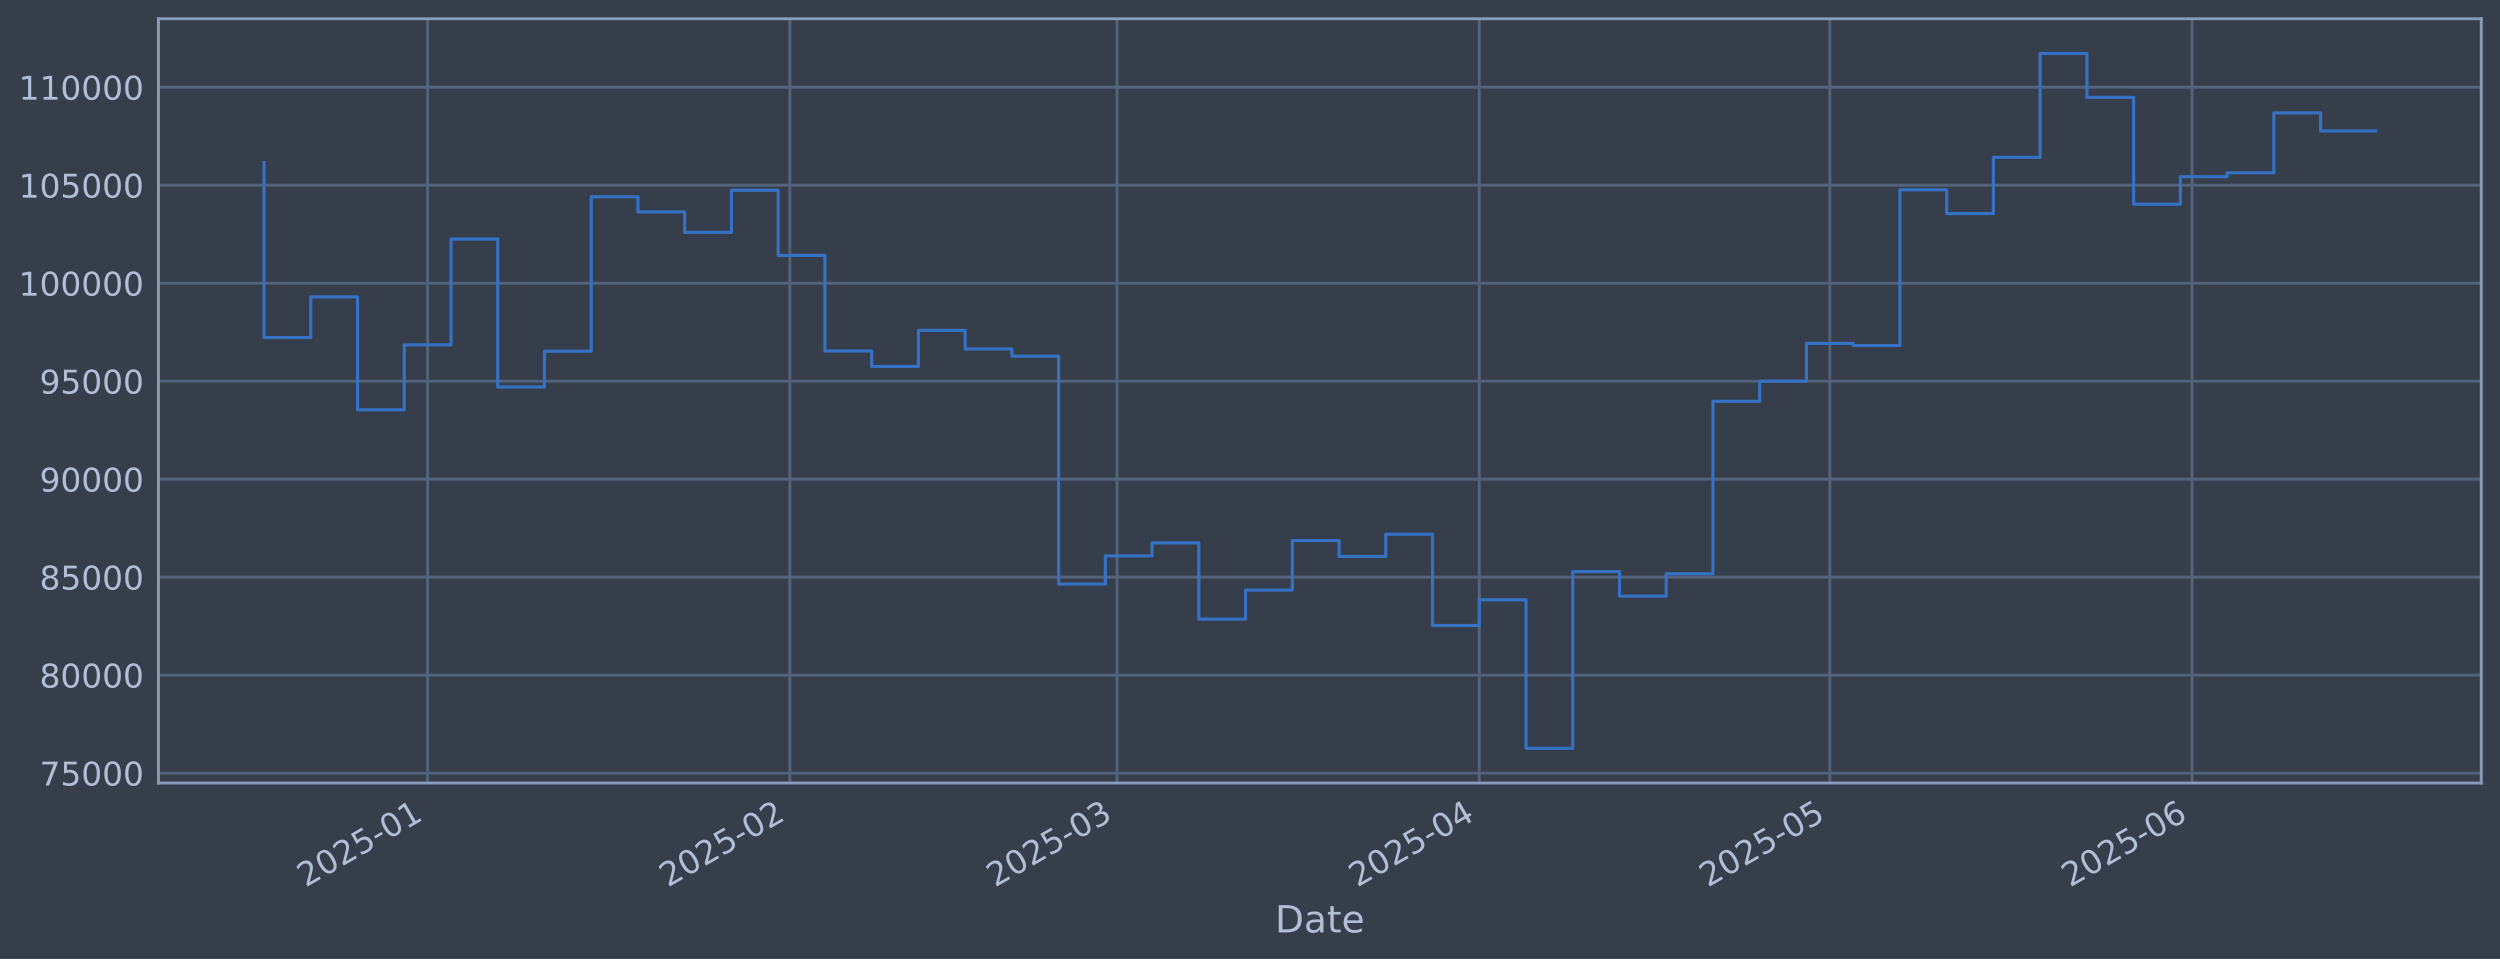
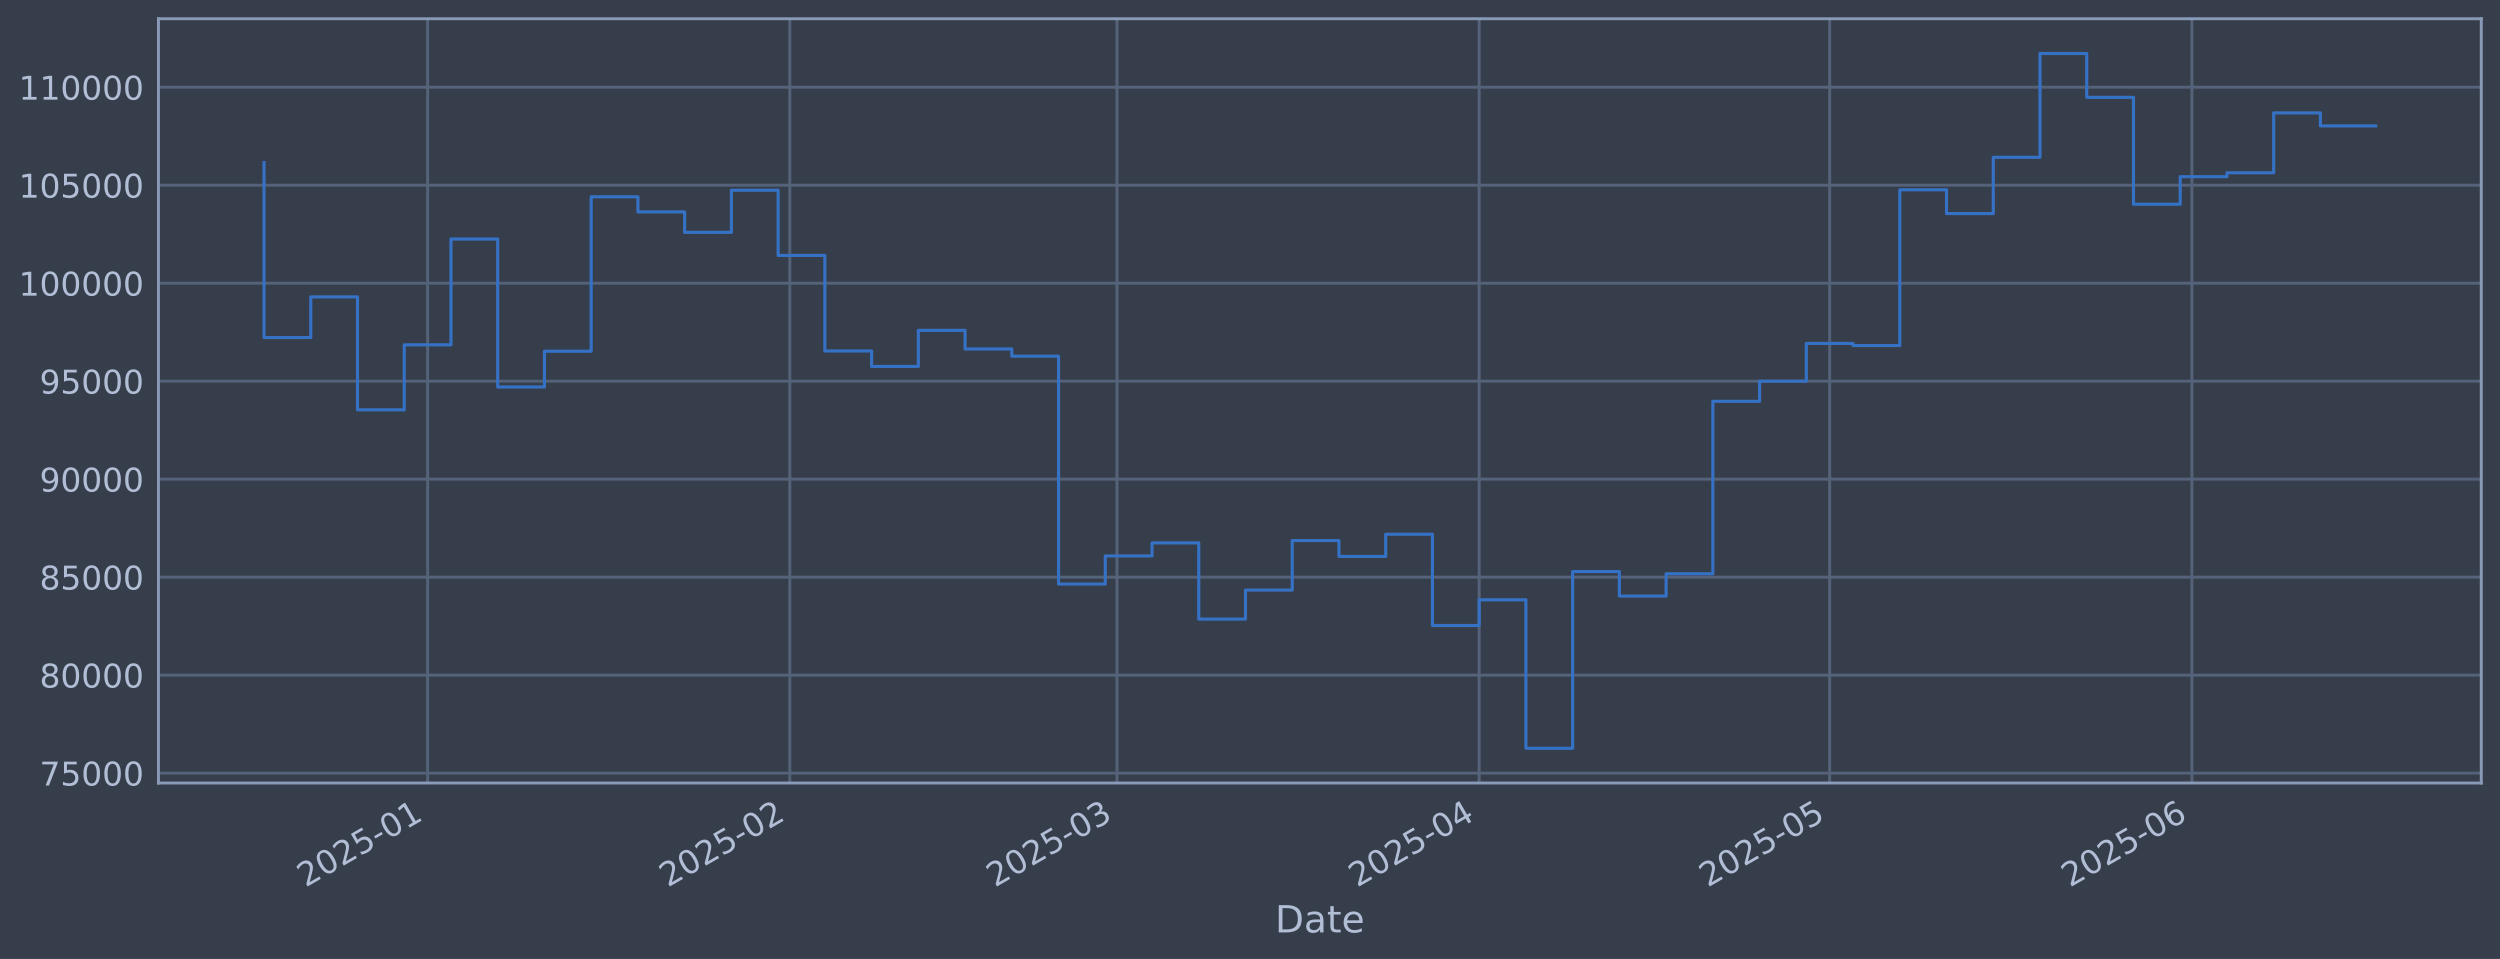
<svg xmlns="http://www.w3.org/2000/svg" xmlns:xlink="http://www.w3.org/1999/xlink" width="960.9pt" height="368.58pt" viewBox="0 0 960.9 368.58" version="1.1">
  <defs>
    <style type="text/css">*{stroke-linejoin: round; stroke-linecap: butt}</style>
  </defs>
  <g id="figure_1">
    <g id="patch_1">
      <path d="M 0 368.58  L 960.9 368.58  L 960.9 0  L 0 0  z " style="fill: #373e4b" />
    </g>
    <g id="axes_1">
      <g id="patch_2">
        <path d="M 60.901 300.96  L 953.701 300.96  L 953.701 7.2  L 60.901 7.2  z " style="fill: #373e4b" />
      </g>
      <g id="matplotlib.axis_1">
        <g id="xtick_1">
          <g id="line2d_1">
-             <path d="M 164.36 300.96  L 164.36 7.2  " clip-path="url(#p872b61a16d)" style="fill: none; stroke: #546379; stroke-width: 1.12; stroke-linecap: square" />
+             <path d="M 164.354 300.96  L 164.354 7.2  " clip-path="url(#p8d787720cf)" style="fill: none; stroke: #546379; stroke-width: 1.12; stroke-linecap: square" />
          </g>
          <g id="line2d_2" />
          <g id="text_1">
-             <g style="fill: #b1bed6" transform="translate(117.4563 341.1745) rotate(-30) scale(0.126 -0.126)">
+             <g style="fill: #b1bed6" transform="translate(117.4511 341.1745) rotate(-30) scale(0.126 -0.126)">
              <defs>
                <path id="DejaVuSans-32" d="M 1228 531  L 3431 531  L 3431 0  L 469 0  L 469 531  Q 828 903 1448 1529  Q 2069 2156 2228 2338  Q 2531 2678 2651 2914  Q 2772 3150 2772 3378  Q 2772 3750 2511 3984  Q 2250 4219 1831 4219  Q 1534 4219 1204 4116  Q 875 4013 500 3803  L 500 4441  Q 881 4594 1212 4672  Q 1544 4750 1819 4750  Q 2544 4750 2975 4387  Q 3406 4025 3406 3419  Q 3406 3131 3298 2873  Q 3191 2616 2906 2266  Q 2828 2175 2409 1742  Q 1991 1309 1228 531  z " transform="scale(0.015625)" />
                <path id="DejaVuSans-30" d="M 2034 4250  Q 1547 4250 1301 3770  Q 1056 3291 1056 2328  Q 1056 1369 1301 889  Q 1547 409 2034 409  Q 2525 409 2770 889  Q 3016 1369 3016 2328  Q 3016 3291 2770 3770  Q 2525 4250 2034 4250  z M 2034 4750  Q 2819 4750 3233 4129  Q 3647 3509 3647 2328  Q 3647 1150 3233 529  Q 2819 -91 2034 -91  Q 1250 -91 836 529  Q 422 1150 422 2328  Q 422 3509 836 4129  Q 1250 4750 2034 4750  z " transform="scale(0.015625)" />
                <path id="DejaVuSans-35" d="M 691 4666  L 3169 4666  L 3169 4134  L 1269 4134  L 1269 2991  Q 1406 3038 1543 3061  Q 1681 3084 1819 3084  Q 2600 3084 3056 2656  Q 3513 2228 3513 1497  Q 3513 744 3044 326  Q 2575 -91 1722 -91  Q 1428 -91 1123 -41  Q 819 9 494 109  L 494 744  Q 775 591 1075 516  Q 1375 441 1709 441  Q 2250 441 2565 725  Q 2881 1009 2881 1497  Q 2881 1984 2565 2268  Q 2250 2553 1709 2553  Q 1456 2553 1204 2497  Q 953 2441 691 2322  L 691 4666  z " transform="scale(0.015625)" />
                <path id="DejaVuSans-2d" d="M 313 2009  L 1997 2009  L 1997 1497  L 313 1497  L 313 2009  z " transform="scale(0.015625)" />
                <path id="DejaVuSans-31" d="M 794 531  L 1825 531  L 1825 4091  L 703 3866  L 703 4441  L 1819 4666  L 2450 4666  L 2450 531  L 3481 531  L 3481 0  L 794 0  L 794 531  z " transform="scale(0.015625)" />
              </defs>
              <use xlink:href="#DejaVuSans-32" />
              <use xlink:href="#DejaVuSans-30" transform="translate(63.62305 0)" />
              <use xlink:href="#DejaVuSans-32" transform="translate(127.2461 0)" />
              <use xlink:href="#DejaVuSans-35" transform="translate(190.8691 0)" />
              <use xlink:href="#DejaVuSans-2d" transform="translate(254.4922 0)" />
              <use xlink:href="#DejaVuSans-30" transform="translate(290.5762 0)" />
              <use xlink:href="#DejaVuSans-31" transform="translate(354.1992 0)" />
            </g>
          </g>
        </g>
        <g id="xtick_2">
          <g id="line2d_3">
-             <path d="M 303.588 300.96  L 303.588 7.2  " clip-path="url(#p872b61a16d)" style="fill: none; stroke: #546379; stroke-width: 1.12; stroke-linecap: square" />
+             <path d="M 303.571 300.96  L 303.571 7.2  " clip-path="url(#p8d787720cf)" style="fill: none; stroke: #546379; stroke-width: 1.12; stroke-linecap: square" />
          </g>
          <g id="line2d_4" />
          <g id="text_2">
-             <g style="fill: #b1bed6" transform="translate(256.6846 341.1745) rotate(-30) scale(0.126 -0.126)">
+             <g style="fill: #b1bed6" transform="translate(256.6679 341.1745) rotate(-30) scale(0.126 -0.126)">
              <use xlink:href="#DejaVuSans-32" />
              <use xlink:href="#DejaVuSans-30" transform="translate(63.62305 0)" />
              <use xlink:href="#DejaVuSans-32" transform="translate(127.2461 0)" />
              <use xlink:href="#DejaVuSans-35" transform="translate(190.8691 0)" />
              <use xlink:href="#DejaVuSans-2d" transform="translate(254.4922 0)" />
              <use xlink:href="#DejaVuSans-30" transform="translate(290.5762 0)" />
              <use xlink:href="#DejaVuSans-32" transform="translate(354.1992 0)" />
            </g>
          </g>
        </g>
        <g id="xtick_3">
          <g id="line2d_5">
-             <path d="M 429.342 300.96  L 429.342 7.2  " clip-path="url(#p872b61a16d)" style="fill: none; stroke: #546379; stroke-width: 1.12; stroke-linecap: square" />
+             <path d="M 429.315 300.96  L 429.315 7.2  " clip-path="url(#p8d787720cf)" style="fill: none; stroke: #546379; stroke-width: 1.12; stroke-linecap: square" />
          </g>
          <g id="line2d_6" />
          <g id="text_3">
-             <g style="fill: #b1bed6" transform="translate(382.4392 341.1745) rotate(-30) scale(0.126 -0.126)">
+             <g style="fill: #b1bed6" transform="translate(382.4121 341.1745) rotate(-30) scale(0.126 -0.126)">
              <defs>
                <path id="DejaVuSans-33" d="M 2597 2516  Q 3050 2419 3304 2112  Q 3559 1806 3559 1356  Q 3559 666 3084 287  Q 2609 -91 1734 -91  Q 1441 -91 1130 -33  Q 819 25 488 141  L 488 750  Q 750 597 1062 519  Q 1375 441 1716 441  Q 2309 441 2620 675  Q 2931 909 2931 1356  Q 2931 1769 2642 2001  Q 2353 2234 1838 2234  L 1294 2234  L 1294 2753  L 1863 2753  Q 2328 2753 2575 2939  Q 2822 3125 2822 3475  Q 2822 3834 2567 4026  Q 2313 4219 1838 4219  Q 1578 4219 1281 4162  Q 984 4106 628 3988  L 628 4550  Q 988 4650 1302 4700  Q 1616 4750 1894 4750  Q 2613 4750 3031 4423  Q 3450 4097 3450 3541  Q 3450 3153 3228 2886  Q 3006 2619 2597 2516  z " transform="scale(0.015625)" />
              </defs>
              <use xlink:href="#DejaVuSans-32" />
              <use xlink:href="#DejaVuSans-30" transform="translate(63.62305 0)" />
              <use xlink:href="#DejaVuSans-32" transform="translate(127.2461 0)" />
              <use xlink:href="#DejaVuSans-35" transform="translate(190.8691 0)" />
              <use xlink:href="#DejaVuSans-2d" transform="translate(254.4922 0)" />
              <use xlink:href="#DejaVuSans-30" transform="translate(290.5762 0)" />
              <use xlink:href="#DejaVuSans-33" transform="translate(354.1992 0)" />
            </g>
          </g>
        </g>
        <g id="xtick_4">
          <g id="line2d_7">
-             <path d="M 568.571 300.96  L 568.571 7.2  " clip-path="url(#p872b61a16d)" style="fill: none; stroke: #546379; stroke-width: 1.12; stroke-linecap: square" />
+             <path d="M 568.532 300.96  L 568.532 7.2  " clip-path="url(#p8d787720cf)" style="fill: none; stroke: #546379; stroke-width: 1.12; stroke-linecap: square" />
          </g>
          <g id="line2d_8" />
          <g id="text_4">
-             <g style="fill: #b1bed6" transform="translate(521.6675 341.1745) rotate(-30) scale(0.126 -0.126)">
+             <g style="fill: #b1bed6" transform="translate(521.6288 341.1745) rotate(-30) scale(0.126 -0.126)">
              <defs>
                <path id="DejaVuSans-34" d="M 2419 4116  L 825 1625  L 2419 1625  L 2419 4116  z M 2253 4666  L 3047 4666  L 3047 1625  L 3713 1625  L 3713 1100  L 3047 1100  L 3047 0  L 2419 0  L 2419 1100  L 313 1100  L 313 1709  L 2253 4666  z " transform="scale(0.015625)" />
              </defs>
              <use xlink:href="#DejaVuSans-32" />
              <use xlink:href="#DejaVuSans-30" transform="translate(63.62305 0)" />
              <use xlink:href="#DejaVuSans-32" transform="translate(127.2461 0)" />
              <use xlink:href="#DejaVuSans-35" transform="translate(190.8691 0)" />
              <use xlink:href="#DejaVuSans-2d" transform="translate(254.4922 0)" />
              <use xlink:href="#DejaVuSans-30" transform="translate(290.5762 0)" />
              <use xlink:href="#DejaVuSans-34" transform="translate(354.1992 0)" />
            </g>
          </g>
        </g>
        <g id="xtick_5">
          <g id="line2d_9">
-             <path d="M 703.308 300.96  L 703.308 7.2  " clip-path="url(#p872b61a16d)" style="fill: none; stroke: #546379; stroke-width: 1.12; stroke-linecap: square" />
+             <path d="M 703.258 300.96  L 703.258 7.2  " clip-path="url(#p8d787720cf)" style="fill: none; stroke: #546379; stroke-width: 1.12; stroke-linecap: square" />
          </g>
          <g id="line2d_10" />
          <g id="text_5">
-             <g style="fill: #b1bed6" transform="translate(656.4046 341.1745) rotate(-30) scale(0.126 -0.126)">
+             <g style="fill: #b1bed6" transform="translate(656.3548 341.1745) rotate(-30) scale(0.126 -0.126)">
              <use xlink:href="#DejaVuSans-32" />
              <use xlink:href="#DejaVuSans-30" transform="translate(63.62305 0)" />
              <use xlink:href="#DejaVuSans-32" transform="translate(127.2461 0)" />
              <use xlink:href="#DejaVuSans-35" transform="translate(190.8691 0)" />
              <use xlink:href="#DejaVuSans-2d" transform="translate(254.4922 0)" />
              <use xlink:href="#DejaVuSans-30" transform="translate(290.5762 0)" />
              <use xlink:href="#DejaVuSans-35" transform="translate(354.1992 0)" />
            </g>
          </g>
        </g>
        <g id="xtick_6">
          <g id="line2d_11">
-             <path d="M 842.536 300.96  L 842.536 7.2  " clip-path="url(#p872b61a16d)" style="fill: none; stroke: #546379; stroke-width: 1.12; stroke-linecap: square" />
+             <path d="M 842.475 300.96  L 842.475 7.2  " clip-path="url(#p8d787720cf)" style="fill: none; stroke: #546379; stroke-width: 1.12; stroke-linecap: square" />
          </g>
          <g id="line2d_12" />
          <g id="text_6">
-             <g style="fill: #b1bed6" transform="translate(795.6329 341.1745) rotate(-30) scale(0.126 -0.126)">
+             <g style="fill: #b1bed6" transform="translate(795.5715 341.1745) rotate(-30) scale(0.126 -0.126)">
              <defs>
                <path id="DejaVuSans-36" d="M 2113 2584  Q 1688 2584 1439 2293  Q 1191 2003 1191 1497  Q 1191 994 1439 701  Q 1688 409 2113 409  Q 2538 409 2786 701  Q 3034 994 3034 1497  Q 3034 2003 2786 2293  Q 2538 2584 2113 2584  z M 3366 4563  L 3366 3988  Q 3128 4100 2886 4159  Q 2644 4219 2406 4219  Q 1781 4219 1451 3797  Q 1122 3375 1075 2522  Q 1259 2794 1537 2939  Q 1816 3084 2150 3084  Q 2853 3084 3261 2657  Q 3669 2231 3669 1497  Q 3669 778 3244 343  Q 2819 -91 2113 -91  Q 1303 -91 875 529  Q 447 1150 447 2328  Q 447 3434 972 4092  Q 1497 4750 2381 4750  Q 2619 4750 2861 4703  Q 3103 4656 3366 4563  z " transform="scale(0.015625)" />
              </defs>
              <use xlink:href="#DejaVuSans-32" />
              <use xlink:href="#DejaVuSans-30" transform="translate(63.62305 0)" />
              <use xlink:href="#DejaVuSans-32" transform="translate(127.2461 0)" />
              <use xlink:href="#DejaVuSans-35" transform="translate(190.8691 0)" />
              <use xlink:href="#DejaVuSans-2d" transform="translate(254.4922 0)" />
              <use xlink:href="#DejaVuSans-30" transform="translate(290.5762 0)" />
              <use xlink:href="#DejaVuSans-36" transform="translate(354.1992 0)" />
            </g>
          </g>
        </g>
        <g id="text_7">
          <g style="fill: #b1bed6" transform="translate(490.0914 358.3856) scale(0.144 -0.144)">
            <defs>
              <path id="DejaVuSans-44" d="M 1259 4147  L 1259 519  L 2022 519  Q 2988 519 3436 956  Q 3884 1394 3884 2338  Q 3884 3275 3436 3711  Q 2988 4147 2022 4147  L 1259 4147  z M 628 4666  L 1925 4666  Q 3281 4666 3915 4102  Q 4550 3538 4550 2338  Q 4550 1131 3912 565  Q 3275 0 1925 0  L 628 0  L 628 4666  z " transform="scale(0.015625)" />
              <path id="DejaVuSans-61" d="M 2194 1759  Q 1497 1759 1228 1600  Q 959 1441 959 1056  Q 959 750 1161 570  Q 1363 391 1709 391  Q 2188 391 2477 730  Q 2766 1069 2766 1631  L 2766 1759  L 2194 1759  z M 3341 1997  L 3341 0  L 2766 0  L 2766 531  Q 2569 213 2275 61  Q 1981 -91 1556 -91  Q 1019 -91 701 211  Q 384 513 384 1019  Q 384 1609 779 1909  Q 1175 2209 1959 2209  L 2766 2209  L 2766 2266  Q 2766 2663 2505 2880  Q 2244 3097 1772 3097  Q 1472 3097 1187 3025  Q 903 2953 641 2809  L 641 3341  Q 956 3463 1253 3523  Q 1550 3584 1831 3584  Q 2591 3584 2966 3190  Q 3341 2797 3341 1997  z " transform="scale(0.015625)" />
              <path id="DejaVuSans-74" d="M 1172 4494  L 1172 3500  L 2356 3500  L 2356 3053  L 1172 3053  L 1172 1153  Q 1172 725 1289 603  Q 1406 481 1766 481  L 2356 481  L 2356 0  L 1766 0  Q 1100 0 847 248  Q 594 497 594 1153  L 594 3053  L 172 3053  L 172 3500  L 594 3500  L 594 4494  L 1172 4494  z " transform="scale(0.015625)" />
              <path id="DejaVuSans-65" d="M 3597 1894  L 3597 1613  L 953 1613  Q 991 1019 1311 708  Q 1631 397 2203 397  Q 2534 397 2845 478  Q 3156 559 3463 722  L 3463 178  Q 3153 47 2828 -22  Q 2503 -91 2169 -91  Q 1331 -91 842 396  Q 353 884 353 1716  Q 353 2575 817 3079  Q 1281 3584 2069 3584  Q 2775 3584 3186 3129  Q 3597 2675 3597 1894  z M 3022 2063  Q 3016 2534 2758 2815  Q 2500 3097 2075 3097  Q 1594 3097 1305 2825  Q 1016 2553 972 2059  L 3022 2063  z " transform="scale(0.015625)" />
            </defs>
            <use xlink:href="#DejaVuSans-44" />
            <use xlink:href="#DejaVuSans-61" transform="translate(77.00195 0)" />
            <use xlink:href="#DejaVuSans-74" transform="translate(138.2812 0)" />
            <use xlink:href="#DejaVuSans-65" transform="translate(177.4902 0)" />
          </g>
        </g>
      </g>
      <g id="matplotlib.axis_2">
        <g id="ytick_1">
          <g id="line2d_13">
-             <path d="M 60.901 297.147  L 953.701 297.147  " clip-path="url(#p872b61a16d)" style="fill: none; stroke: #546379; stroke-width: 1.12; stroke-linecap: square" />
+             <path d="M 60.901 297.147  L 953.701 297.147  " clip-path="url(#p8d787720cf)" style="fill: none; stroke: #546379; stroke-width: 1.12; stroke-linecap: square" />
          </g>
          <g id="line2d_14" />
          <g id="text_8">
            <g style="fill: #b1bed6" transform="translate(15.21675 301.9342) scale(0.126 -0.126)">
              <defs>
                <path id="DejaVuSans-37" d="M 525 4666  L 3525 4666  L 3525 4397  L 1831 0  L 1172 0  L 2766 4134  L 525 4134  L 525 4666  z " transform="scale(0.015625)" />
              </defs>
              <use xlink:href="#DejaVuSans-37" />
              <use xlink:href="#DejaVuSans-35" transform="translate(63.62305 0)" />
              <use xlink:href="#DejaVuSans-30" transform="translate(127.2461 0)" />
              <use xlink:href="#DejaVuSans-30" transform="translate(190.8691 0)" />
              <use xlink:href="#DejaVuSans-30" transform="translate(254.4922 0)" />
            </g>
          </g>
        </g>
        <g id="ytick_2">
          <g id="line2d_15">
-             <path d="M 60.901 259.487  L 953.701 259.487  " clip-path="url(#p872b61a16d)" style="fill: none; stroke: #546379; stroke-width: 1.12; stroke-linecap: square" />
+             <path d="M 60.901 259.487  L 953.701 259.487  " clip-path="url(#p8d787720cf)" style="fill: none; stroke: #546379; stroke-width: 1.12; stroke-linecap: square" />
          </g>
          <g id="line2d_16" />
          <g id="text_9">
            <g style="fill: #b1bed6" transform="translate(15.21675 264.2738) scale(0.126 -0.126)">
              <defs>
                <path id="DejaVuSans-38" d="M 2034 2216  Q 1584 2216 1326 1975  Q 1069 1734 1069 1313  Q 1069 891 1326 650  Q 1584 409 2034 409  Q 2484 409 2743 651  Q 3003 894 3003 1313  Q 3003 1734 2745 1975  Q 2488 2216 2034 2216  z M 1403 2484  Q 997 2584 770 2862  Q 544 3141 544 3541  Q 544 4100 942 4425  Q 1341 4750 2034 4750  Q 2731 4750 3128 4425  Q 3525 4100 3525 3541  Q 3525 3141 3298 2862  Q 3072 2584 2669 2484  Q 3125 2378 3379 2068  Q 3634 1759 3634 1313  Q 3634 634 3220 271  Q 2806 -91 2034 -91  Q 1263 -91 848 271  Q 434 634 434 1313  Q 434 1759 690 2068  Q 947 2378 1403 2484  z M 1172 3481  Q 1172 3119 1398 2916  Q 1625 2713 2034 2713  Q 2441 2713 2670 2916  Q 2900 3119 2900 3481  Q 2900 3844 2670 4047  Q 2441 4250 2034 4250  Q 1625 4250 1398 4047  Q 1172 3844 1172 3481  z " transform="scale(0.015625)" />
              </defs>
              <use xlink:href="#DejaVuSans-38" />
              <use xlink:href="#DejaVuSans-30" transform="translate(63.62305 0)" />
              <use xlink:href="#DejaVuSans-30" transform="translate(127.2461 0)" />
              <use xlink:href="#DejaVuSans-30" transform="translate(190.8691 0)" />
              <use xlink:href="#DejaVuSans-30" transform="translate(254.4922 0)" />
            </g>
          </g>
        </g>
        <g id="ytick_3">
          <g id="line2d_17">
-             <path d="M 60.901 221.826  L 953.701 221.826  " clip-path="url(#p872b61a16d)" style="fill: none; stroke: #546379; stroke-width: 1.12; stroke-linecap: square" />
+             <path d="M 60.901 221.826  L 953.701 221.826  " clip-path="url(#p8d787720cf)" style="fill: none; stroke: #546379; stroke-width: 1.12; stroke-linecap: square" />
          </g>
          <g id="line2d_18" />
          <g id="text_10">
            <g style="fill: #b1bed6" transform="translate(15.21675 226.6134) scale(0.126 -0.126)">
              <use xlink:href="#DejaVuSans-38" />
              <use xlink:href="#DejaVuSans-35" transform="translate(63.62305 0)" />
              <use xlink:href="#DejaVuSans-30" transform="translate(127.2461 0)" />
              <use xlink:href="#DejaVuSans-30" transform="translate(190.8691 0)" />
              <use xlink:href="#DejaVuSans-30" transform="translate(254.4922 0)" />
            </g>
          </g>
        </g>
        <g id="ytick_4">
          <g id="line2d_19">
-             <path d="M 60.901 184.166  L 953.701 184.166  " clip-path="url(#p872b61a16d)" style="fill: none; stroke: #546379; stroke-width: 1.12; stroke-linecap: square" />
+             <path d="M 60.901 184.166  L 953.701 184.166  " clip-path="url(#p8d787720cf)" style="fill: none; stroke: #546379; stroke-width: 1.12; stroke-linecap: square" />
          </g>
          <g id="line2d_20" />
          <g id="text_11">
            <g style="fill: #b1bed6" transform="translate(15.21675 188.953) scale(0.126 -0.126)">
              <defs>
                <path id="DejaVuSans-39" d="M 703 97  L 703 672  Q 941 559 1184 500  Q 1428 441 1663 441  Q 2288 441 2617 861  Q 2947 1281 2994 2138  Q 2813 1869 2534 1725  Q 2256 1581 1919 1581  Q 1219 1581 811 2004  Q 403 2428 403 3163  Q 403 3881 828 4315  Q 1253 4750 1959 4750  Q 2769 4750 3195 4129  Q 3622 3509 3622 2328  Q 3622 1225 3098 567  Q 2575 -91 1691 -91  Q 1453 -91 1209 -44  Q 966 3 703 97  z M 1959 2075  Q 2384 2075 2632 2365  Q 2881 2656 2881 3163  Q 2881 3666 2632 3958  Q 2384 4250 1959 4250  Q 1534 4250 1286 3958  Q 1038 3666 1038 3163  Q 1038 2656 1286 2365  Q 1534 2075 1959 2075  z " transform="scale(0.015625)" />
              </defs>
              <use xlink:href="#DejaVuSans-39" />
              <use xlink:href="#DejaVuSans-30" transform="translate(63.62305 0)" />
              <use xlink:href="#DejaVuSans-30" transform="translate(127.2461 0)" />
              <use xlink:href="#DejaVuSans-30" transform="translate(190.8691 0)" />
              <use xlink:href="#DejaVuSans-30" transform="translate(254.4922 0)" />
            </g>
          </g>
        </g>
        <g id="ytick_5">
          <g id="line2d_21">
-             <path d="M 60.901 146.506  L 953.701 146.506  " clip-path="url(#p872b61a16d)" style="fill: none; stroke: #546379; stroke-width: 1.12; stroke-linecap: square" />
+             <path d="M 60.901 146.506  L 953.701 146.506  " clip-path="url(#p8d787720cf)" style="fill: none; stroke: #546379; stroke-width: 1.12; stroke-linecap: square" />
          </g>
          <g id="line2d_22" />
          <g id="text_12">
            <g style="fill: #b1bed6" transform="translate(15.21675 151.2926) scale(0.126 -0.126)">
              <use xlink:href="#DejaVuSans-39" />
              <use xlink:href="#DejaVuSans-35" transform="translate(63.62305 0)" />
              <use xlink:href="#DejaVuSans-30" transform="translate(127.2461 0)" />
              <use xlink:href="#DejaVuSans-30" transform="translate(190.8691 0)" />
              <use xlink:href="#DejaVuSans-30" transform="translate(254.4922 0)" />
            </g>
          </g>
        </g>
        <g id="ytick_6">
          <g id="line2d_23">
-             <path d="M 60.901 108.845  L 953.701 108.845  " clip-path="url(#p872b61a16d)" style="fill: none; stroke: #546379; stroke-width: 1.12; stroke-linecap: square" />
+             <path d="M 60.901 108.845  L 953.701 108.845  " clip-path="url(#p8d787720cf)" style="fill: none; stroke: #546379; stroke-width: 1.12; stroke-linecap: square" />
          </g>
          <g id="line2d_24" />
          <g id="text_13">
            <g style="fill: #b1bed6" transform="translate(7.2 113.6322) scale(0.126 -0.126)">
              <use xlink:href="#DejaVuSans-31" />
              <use xlink:href="#DejaVuSans-30" transform="translate(63.62305 0)" />
              <use xlink:href="#DejaVuSans-30" transform="translate(127.2461 0)" />
              <use xlink:href="#DejaVuSans-30" transform="translate(190.8691 0)" />
              <use xlink:href="#DejaVuSans-30" transform="translate(254.4922 0)" />
              <use xlink:href="#DejaVuSans-30" transform="translate(318.1152 0)" />
            </g>
          </g>
        </g>
        <g id="ytick_7">
          <g id="line2d_25">
-             <path d="M 60.901 71.185  L 953.701 71.185  " clip-path="url(#p872b61a16d)" style="fill: none; stroke: #546379; stroke-width: 1.12; stroke-linecap: square" />
+             <path d="M 60.901 71.185  L 953.701 71.185  " clip-path="url(#p8d787720cf)" style="fill: none; stroke: #546379; stroke-width: 1.12; stroke-linecap: square" />
          </g>
          <g id="line2d_26" />
          <g id="text_14">
            <g style="fill: #b1bed6" transform="translate(7.2 75.97181) scale(0.126 -0.126)">
              <use xlink:href="#DejaVuSans-31" />
              <use xlink:href="#DejaVuSans-30" transform="translate(63.62305 0)" />
              <use xlink:href="#DejaVuSans-35" transform="translate(127.2461 0)" />
              <use xlink:href="#DejaVuSans-30" transform="translate(190.8691 0)" />
              <use xlink:href="#DejaVuSans-30" transform="translate(254.4922 0)" />
              <use xlink:href="#DejaVuSans-30" transform="translate(318.1152 0)" />
            </g>
          </g>
        </g>
        <g id="ytick_8">
          <g id="line2d_27">
-             <path d="M 60.901 33.524  L 953.701 33.524  " clip-path="url(#p872b61a16d)" style="fill: none; stroke: #546379; stroke-width: 1.12; stroke-linecap: square" />
+             <path d="M 60.901 33.524  L 953.701 33.524  " clip-path="url(#p8d787720cf)" style="fill: none; stroke: #546379; stroke-width: 1.12; stroke-linecap: square" />
          </g>
          <g id="line2d_28" />
          <g id="text_15">
            <g style="fill: #b1bed6" transform="translate(7.2 38.31141) scale(0.126 -0.126)">
              <use xlink:href="#DejaVuSans-31" />
              <use xlink:href="#DejaVuSans-31" transform="translate(63.62305 0)" />
              <use xlink:href="#DejaVuSans-30" transform="translate(127.2461 0)" />
              <use xlink:href="#DejaVuSans-30" transform="translate(190.8691 0)" />
              <use xlink:href="#DejaVuSans-30" transform="translate(254.4922 0)" />
              <use xlink:href="#DejaVuSans-30" transform="translate(318.1152 0)" />
            </g>
          </g>
        </g>
      </g>
      <g id="line2d_29">
-         <path d="M 101.482 62.478  L 101.482 129.735  L 119.447 129.735  L 119.447 114.117  L 137.412 114.117  L 137.412 157.529  L 155.377 157.529  L 155.377 132.544  L 173.342 132.544  L 173.342 91.873  L 191.307 91.873  L 191.307 148.745  L 209.272 148.745  L 209.272 135.003  L 227.237 135.003  L 227.237 75.637  L 245.202 75.637  L 245.202 81.451  L 263.167 81.451  L 263.167 89.317  L 281.132 89.317  L 281.132 73.113  L 299.097 73.113  L 299.097 98.189  L 317.062 98.189  L 317.062 134.901  L 335.027 134.901  L 335.027 140.841  L 352.991 140.841  L 352.991 126.97  L 370.956 126.97  L 370.956 134.132  L 388.921 134.132  L 388.921 136.904  L 406.886 136.904  L 406.886 224.494  L 424.851 224.494  L 424.851 213.678  L 442.816 213.678  L 442.816 208.679  L 460.781 208.679  L 460.781 237.95  L 478.746 237.95  L 478.746 226.8  L 496.711 226.8  L 496.711 207.76  L 514.676 207.76  L 514.676 213.864  L 532.641 213.864  L 532.641 205.348  L 550.606 205.348  L 550.606 240.422  L 568.571 240.422  L 568.571 230.548  L 586.536 230.548  L 586.536 287.607  L 604.501 287.607  L 604.501 219.693  L 622.466 219.693  L 622.466 229.105  L 640.431 229.105  L 640.431 220.526  L 658.395 220.526  L 658.395 154.258  L 676.36 154.258  L 676.36 146.519  L 694.325 146.519  L 694.325 131.991  L 712.29 131.991  L 712.29 132.809  L 730.255 132.809  L 730.255 72.945  L 748.22 72.945  L 748.22 82.09  L 766.185 82.09  L 766.185 60.453  L 784.15 60.453  L 784.15 20.553  L 802.115 20.553  L 802.115 37.431  L 820.08 37.431  L 820.08 78.508  L 838.045 78.508  L 838.045 67.912  L 856.01 67.912  L 856.01 66.417  L 873.975 66.417  L 873.975 43.403  L 891.94 43.403  L 891.94 50.339  L 913.119 50.339  " clip-path="url(#p872b61a16d)" style="fill: none; stroke: #3572c6; stroke-width: 1.2; stroke-linecap: square" />
+         <path d="M 101.482 62.478  L 101.482 129.735  L 119.446 129.735  L 119.446 114.117  L 137.409 114.117  L 137.409 157.529  L 155.373 157.529  L 155.373 132.544  L 173.336 132.544  L 173.336 91.873  L 191.3 91.873  L 191.3 148.745  L 209.263 148.745  L 209.263 135.003  L 227.226 135.003  L 227.226 75.637  L 245.19 75.637  L 245.19 81.451  L 263.153 81.451  L 263.153 89.317  L 281.117 89.317  L 281.117 73.113  L 299.08 73.113  L 299.08 98.189  L 317.044 98.189  L 317.044 134.901  L 335.007 134.901  L 335.007 140.841  L 352.971 140.841  L 352.971 126.97  L 370.934 126.97  L 370.934 134.132  L 388.898 134.132  L 388.898 136.904  L 406.861 136.904  L 406.861 224.494  L 424.824 224.494  L 424.824 213.678  L 442.788 213.678  L 442.788 208.679  L 460.751 208.679  L 460.751 237.95  L 478.715 237.95  L 478.715 226.8  L 496.678 226.8  L 496.678 207.76  L 514.642 207.76  L 514.642 213.864  L 532.605 213.864  L 532.605 205.348  L 550.569 205.348  L 550.569 240.422  L 568.532 240.422  L 568.532 230.548  L 586.496 230.548  L 586.496 287.607  L 604.459 287.607  L 604.459 219.693  L 622.422 219.693  L 622.422 229.105  L 640.386 229.105  L 640.386 220.526  L 658.349 220.526  L 658.349 154.258  L 676.313 154.258  L 676.313 146.519  L 694.276 146.519  L 694.276 131.991  L 712.24 131.991  L 712.24 132.809  L 730.203 132.809  L 730.203 72.945  L 748.167 72.945  L 748.167 82.09  L 766.13 82.09  L 766.13 60.453  L 784.094 60.453  L 784.094 20.553  L 802.057 20.553  L 802.057 37.431  L 820.02 37.431  L 820.02 78.508  L 837.984 78.508  L 837.984 67.912  L 855.947 67.912  L 855.947 66.417  L 873.911 66.417  L 873.911 43.403  L 891.874 43.403  L 891.874 48.383  L 913.119 48.383  " clip-path="url(#p8d787720cf)" style="fill: none; stroke: #3572c6; stroke-width: 1.2; stroke-linecap: square" />
      </g>
      <g id="patch_3">
        <path d="M 60.901 300.96  L 60.901 7.2  " style="fill: none; stroke: #899ab8; stroke-width: 1.12; stroke-linejoin: miter; stroke-linecap: square" />
      </g>
      <g id="patch_4">
        <path d="M 953.701 300.96  L 953.701 7.2  " style="fill: none; stroke: #899ab8; stroke-width: 1.12; stroke-linejoin: miter; stroke-linecap: square" />
      </g>
      <g id="patch_5">
        <path d="M 60.901 300.96  L 953.701 300.96  " style="fill: none; stroke: #899ab8; stroke-width: 1.12; stroke-linejoin: miter; stroke-linecap: square" />
      </g>
      <g id="patch_6">
        <path d="M 60.901 7.2  L 953.701 7.2  " style="fill: none; stroke: #899ab8; stroke-width: 1.12; stroke-linejoin: miter; stroke-linecap: square" />
      </g>
    </g>
  </g>
  <defs>
-     <clipPath id="p872b61a16d">
+     <clipPath id="p8d787720cf">
      <rect x="60.901" y="7.2" width="892.8" height="293.76" />
    </clipPath>
  </defs>
</svg>
